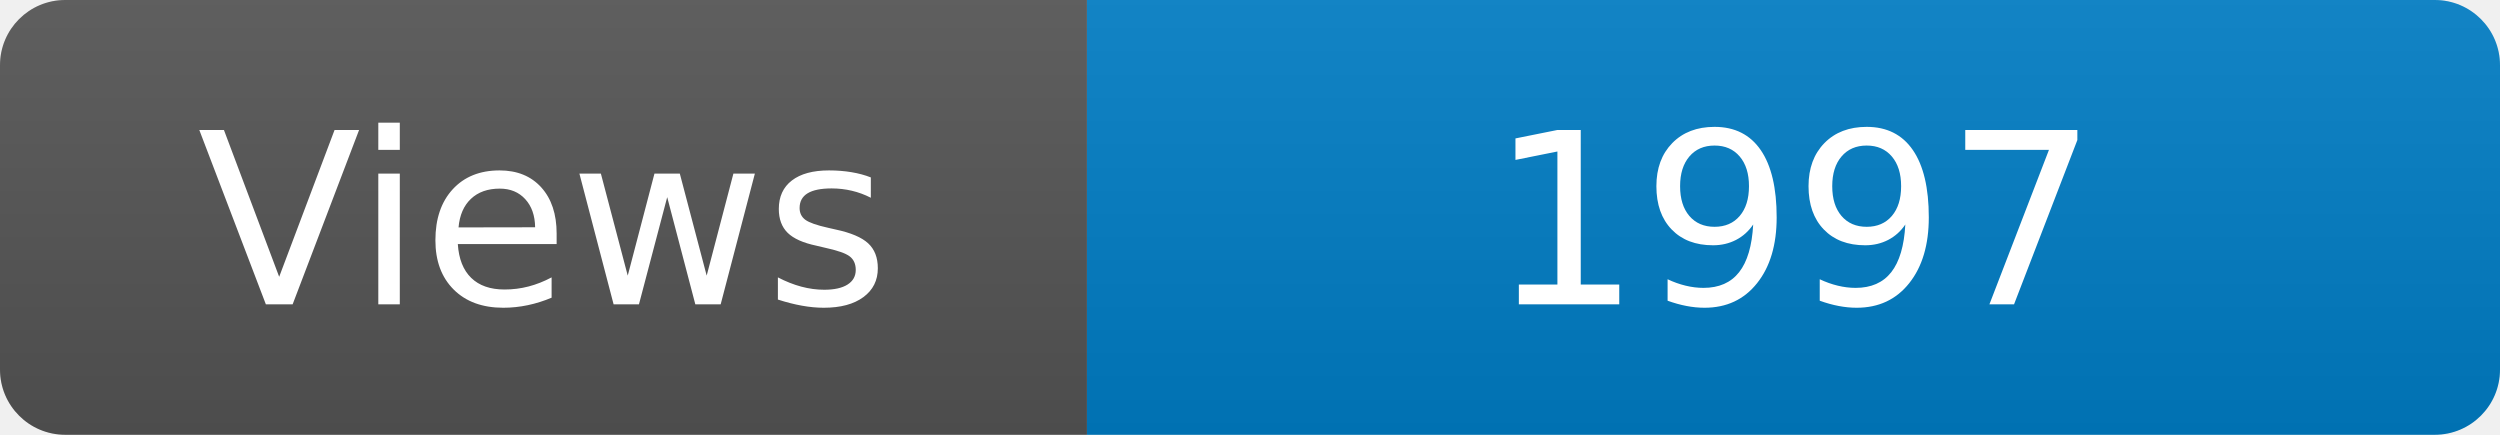
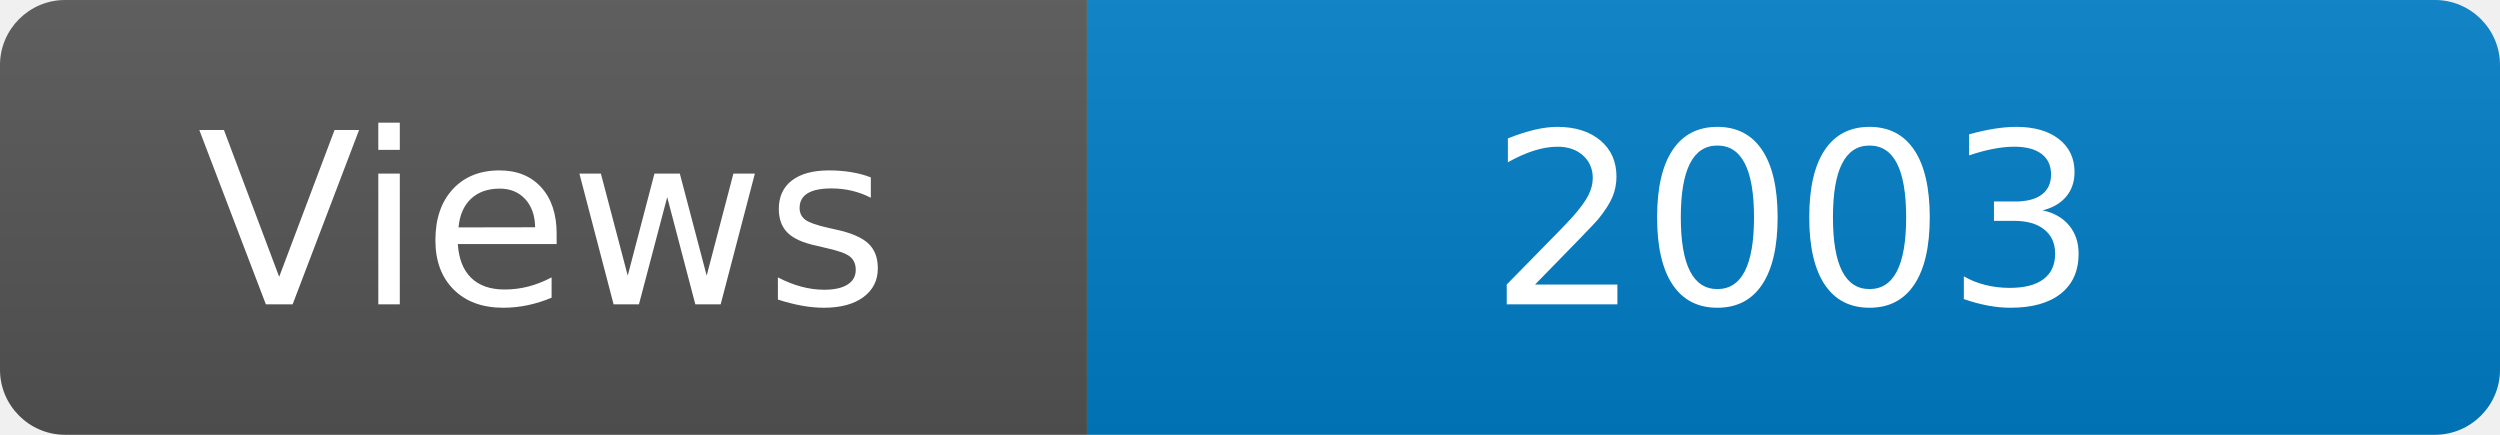
<svg xmlns="http://www.w3.org/2000/svg" width="115" height="20" role="img" aria-label="Maintained?: yes">
  <linearGradient id="s" x2="0" y2="100%">
    <stop offset="0" stop-color="#bbb" stop-opacity=".1" />
    <stop offset="1" stop-opacity=".1" />
  </linearGradient>
  <clipPath id="r">
    <rect width="115" height="20" rx="3" fill="#fff" />
  </clipPath>
  <g clip-path="url(#r)">
    <rect width="50" height="20" fill="#555" />
    <rect x="50" width="160" height="20" fill="#007ec6" />
    <rect width="115" height="20" fill="url(#s)" />
  </g>
  <g fill="#fff" text-anchor="middle" font-family="Verdana,Geneva,DejaVu Sans,sans-serif" font-size="110">
    <text x="250" y="140" transform="scale(.1)" fill="#fff">Views</text>
-     <text x="825" y="140" transform="scale(.1)" fill="#fff">1997</text>
+     <text x="825" y="140" transform="scale(.1)" fill="#fff">2003</text>
  </g>
</svg>
